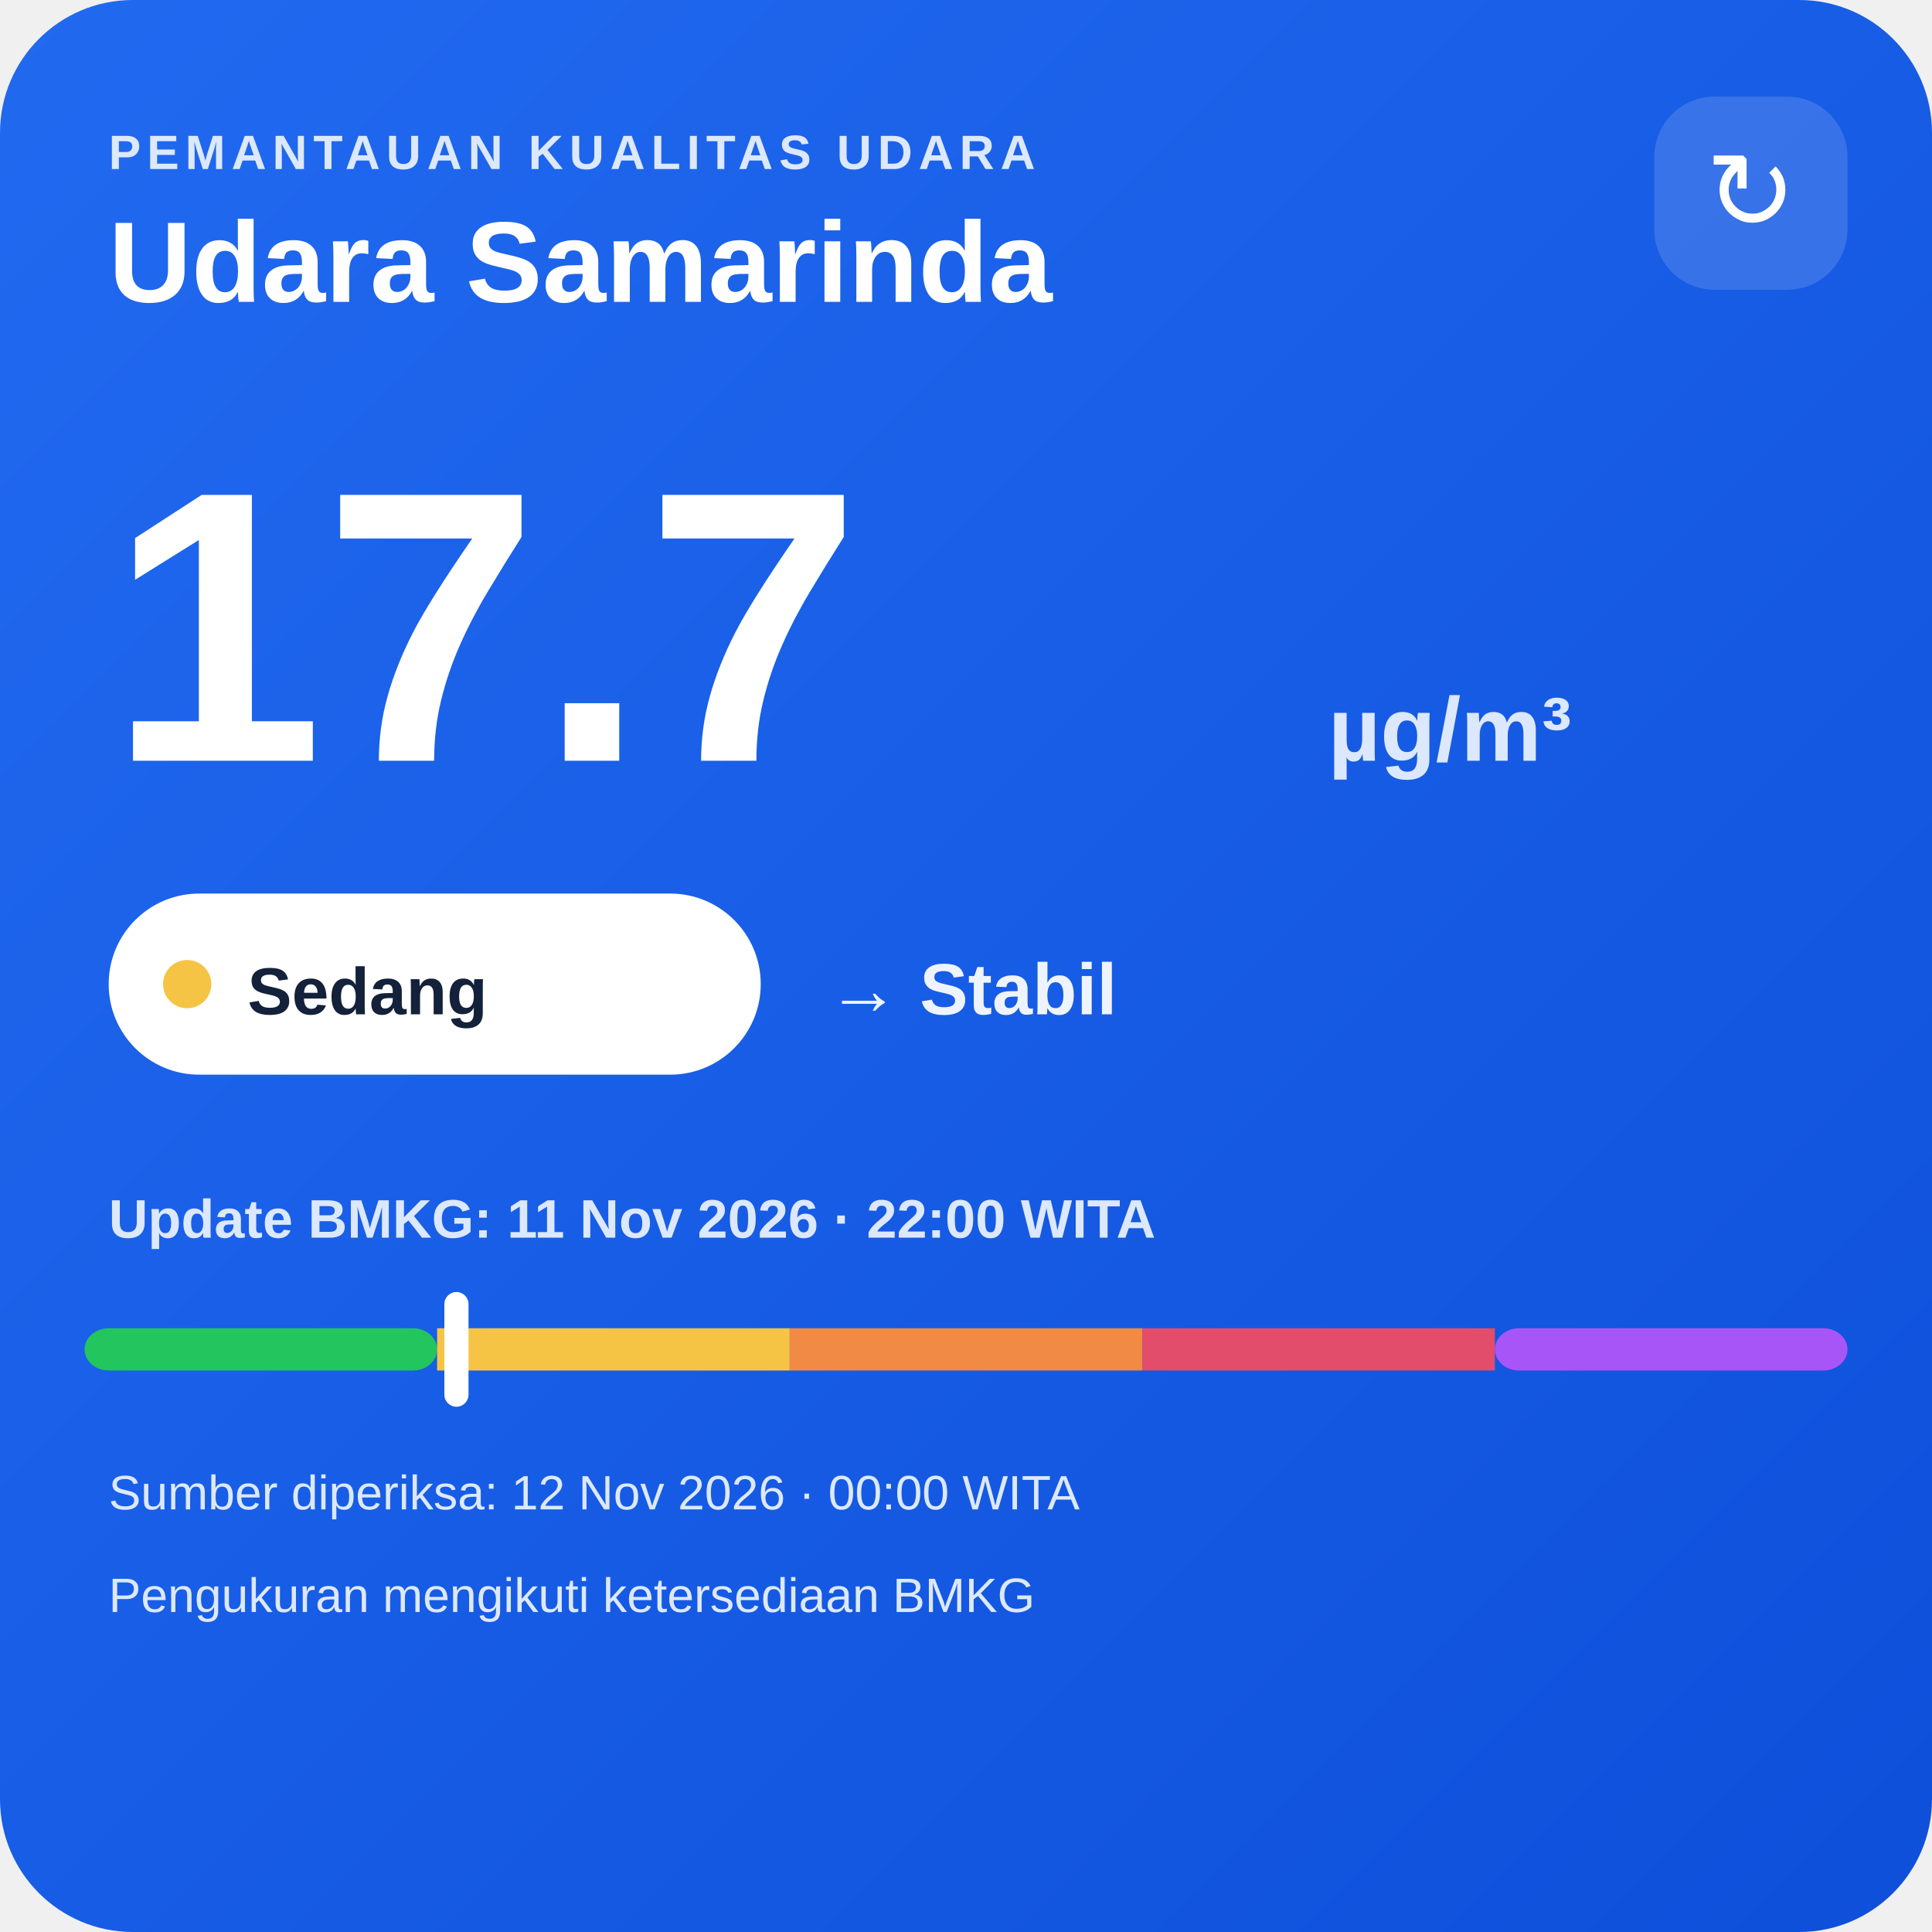
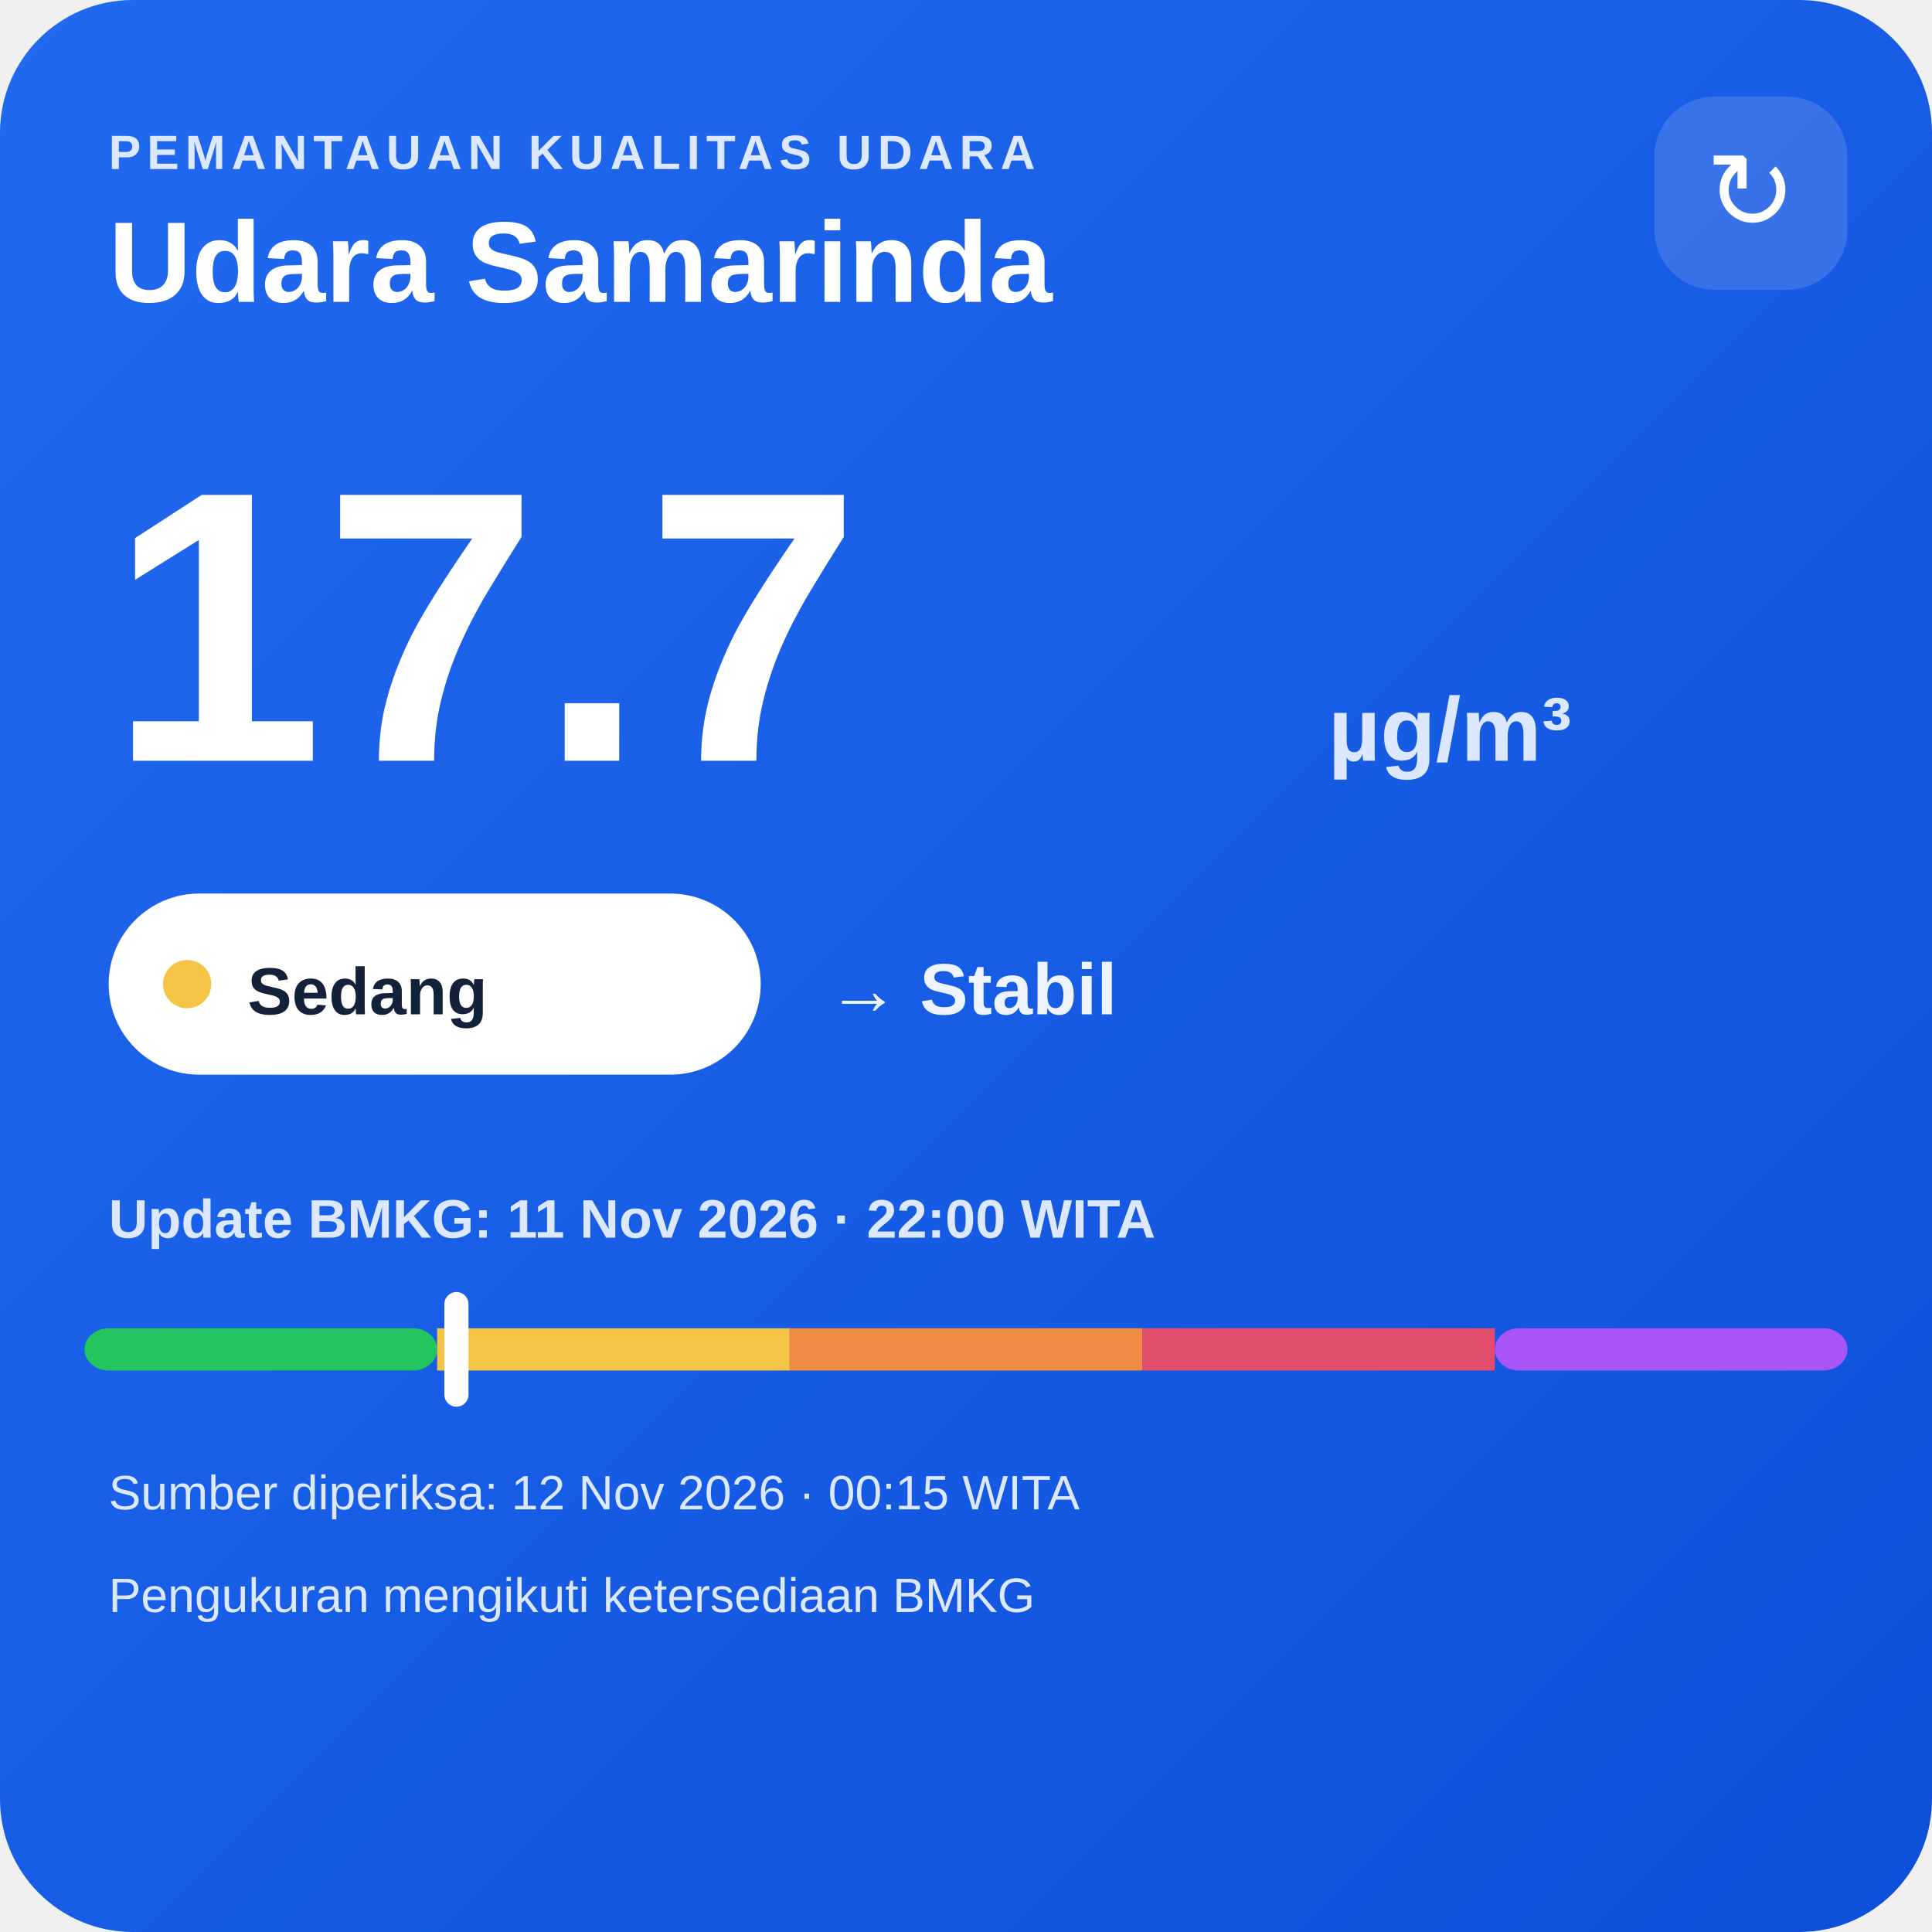
<svg xmlns="http://www.w3.org/2000/svg" width="320" height="320" viewBox="0 0 320 320">
  <defs>
    <linearGradient id="bg" x1="0" y1="0" x2="1" y2="1">
      <stop offset="0" stop-color="#216af0" />
      <stop offset="1" stop-color="#0e4fda" />
    </linearGradient>
  </defs>
  <rect width="320" height="320" rx="22" fill="url(#bg)" />
  <text x="18" y="28" fill="#dce8ff" font-family="Arial,sans-serif" font-size="8" font-weight="700" letter-spacing="1">PEMANTAUAN KUALITAS UDARA</text>
  <text x="18" y="50" fill="#ffffff" font-family="Arial,sans-serif" font-size="19" font-weight="700">Udara Samarinda</text>
  <rect x="274" y="16" width="32" height="32" rx="10" fill="#ffffff" fill-opacity=".14" />
  <text x="290" y="38" text-anchor="middle" fill="#ffffff" font-family="Arial,sans-serif" font-size="18">↻</text>
  <text x="18" y="126" fill="#ffffff" font-family="Arial,sans-serif" font-size="64" font-weight="800">17.7</text>
  <text x="220" y="126" fill="#dce8ff" font-family="Arial,sans-serif" font-size="15" font-weight="700">µg/m³</text>
  <rect x="18" y="148" width="108" height="30" rx="15" fill="#ffffff" />
  <circle cx="31" cy="163" r="4" fill="#f6c445" />
  <text x="41" y="168" fill="#13213a" font-family="Arial,sans-serif" font-size="11" font-weight="700">Sedang</text>
  <text x="137" y="168" fill="#eef4ff" font-family="Arial,sans-serif" font-size="12" font-weight="700">→ Stabil</text>
  <text x="18" y="205" fill="#dce8ff" font-family="Arial,sans-serif" font-size="9" font-weight="700">Update BMKG: 11 Nov 2026 · 22:00 WITA</text>
  <rect x="14" y="220" width="58.4" height="7" rx="4" fill="#22c55e" />
  <rect x="72.4" y="220" width="58.4" height="7" fill="#f6c445" />
  <rect x="130.8" y="220" width="58.4" height="7" fill="#f08a45" />
  <rect x="189.2" y="220" width="58.4" height="7" fill="#e24d6b" />
  <rect x="247.6" y="220" width="58.4" height="7" rx="4" fill="#a855f7" />
  <rect x="73.6" y="214" width="4" height="19" rx="2" fill="#ffffff" />
-   <text x="18" y="250" fill="#dce8ff" font-family="Arial,sans-serif" font-size="8">Sumber diperiksa: 12 Nov 2026 · 00:00 WITA</text>
+   <text x="18" y="250" fill="#dce8ff" font-family="Arial,sans-serif" font-size="8">Sumber diperiksa: 12 Nov 2026 · 00:15 WITA</text>
  <text x="18" y="267" fill="#dce8ff" font-family="Arial,sans-serif" font-size="8">Pengukuran mengikuti ketersediaan BMKG</text>
</svg>
